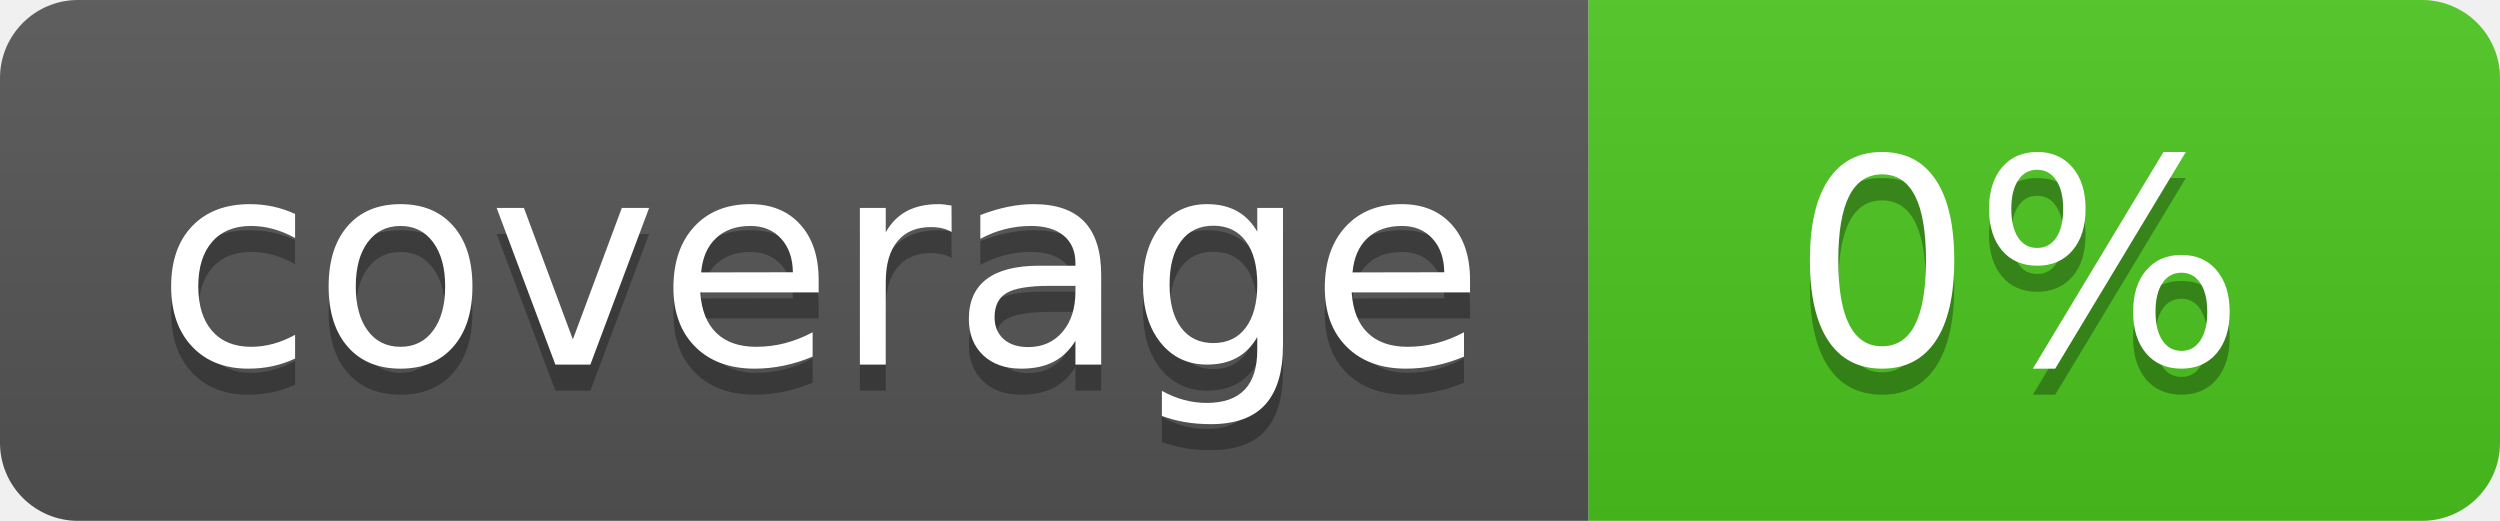
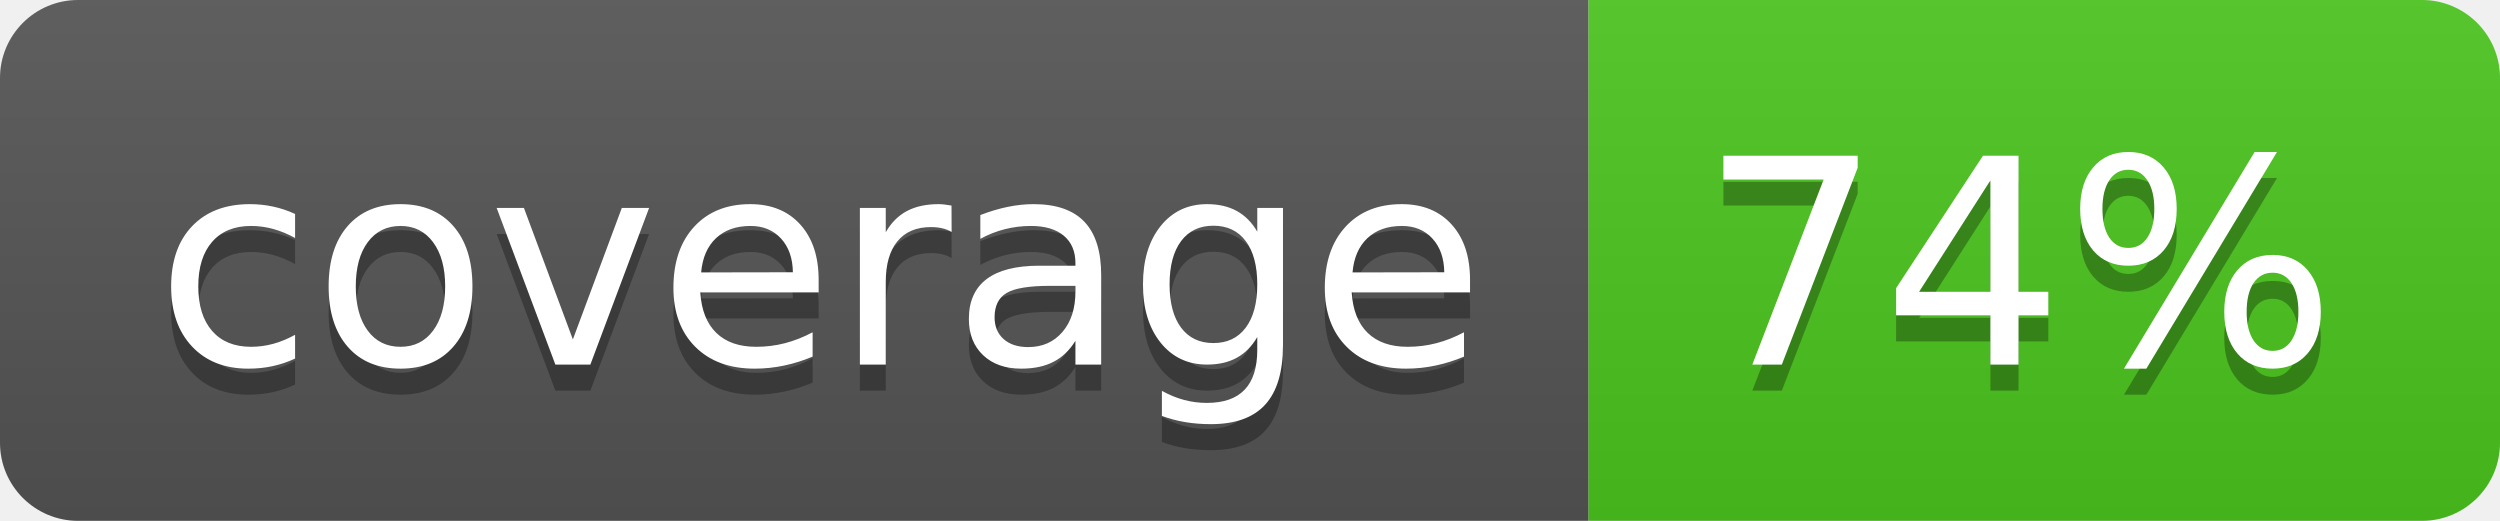
<svg xmlns="http://www.w3.org/2000/svg" width="96" height="20">
  <linearGradient id="b" x2="0" y2="100%">
    <stop offset="0" stop-color="#bbb" stop-opacity=".1" />
    <stop offset="1" stop-opacity=".1" />
  </linearGradient>
  <clipPath id="a">
    <rect width="96" height="20" rx="3" fill="#fff" />
  </clipPath>
  <g clip-path="url(#a)">
    <path fill="#555" d="M0 0h61v20H0z" />
    <path fill="#4CC61E" d="M61 0h35v20H61z" />
    <path fill="url(#b)" d="M0 0h96v20H0z" />
  </g>
  <g fill="#fff" text-anchor="middle" font-family="DejaVu Sans,Verdana,Geneva,sans-serif" font-size="110">
    <text x="315" y="150" fill="#010101" fill-opacity=".3" transform="scale(.1)" textLength="510">coverage</text>
    <text x="315" y="140" transform="scale(.1)" textLength="510">coverage</text>
-     <text x="775" y="150" fill="#010101" fill-opacity=".3" transform="scale(.1)" textLength="250">0%</text>
-     <text x="775" y="140" transform="scale(.1)" textLength="250">0%</text>
+     <text x="775" y="150" fill="#010101" fill-opacity=".3" transform="scale(.1)" textLength="250">74%</text>
+     <text x="775" y="140" transform="scale(.1)" textLength="250">74%</text>
  </g>
</svg>
